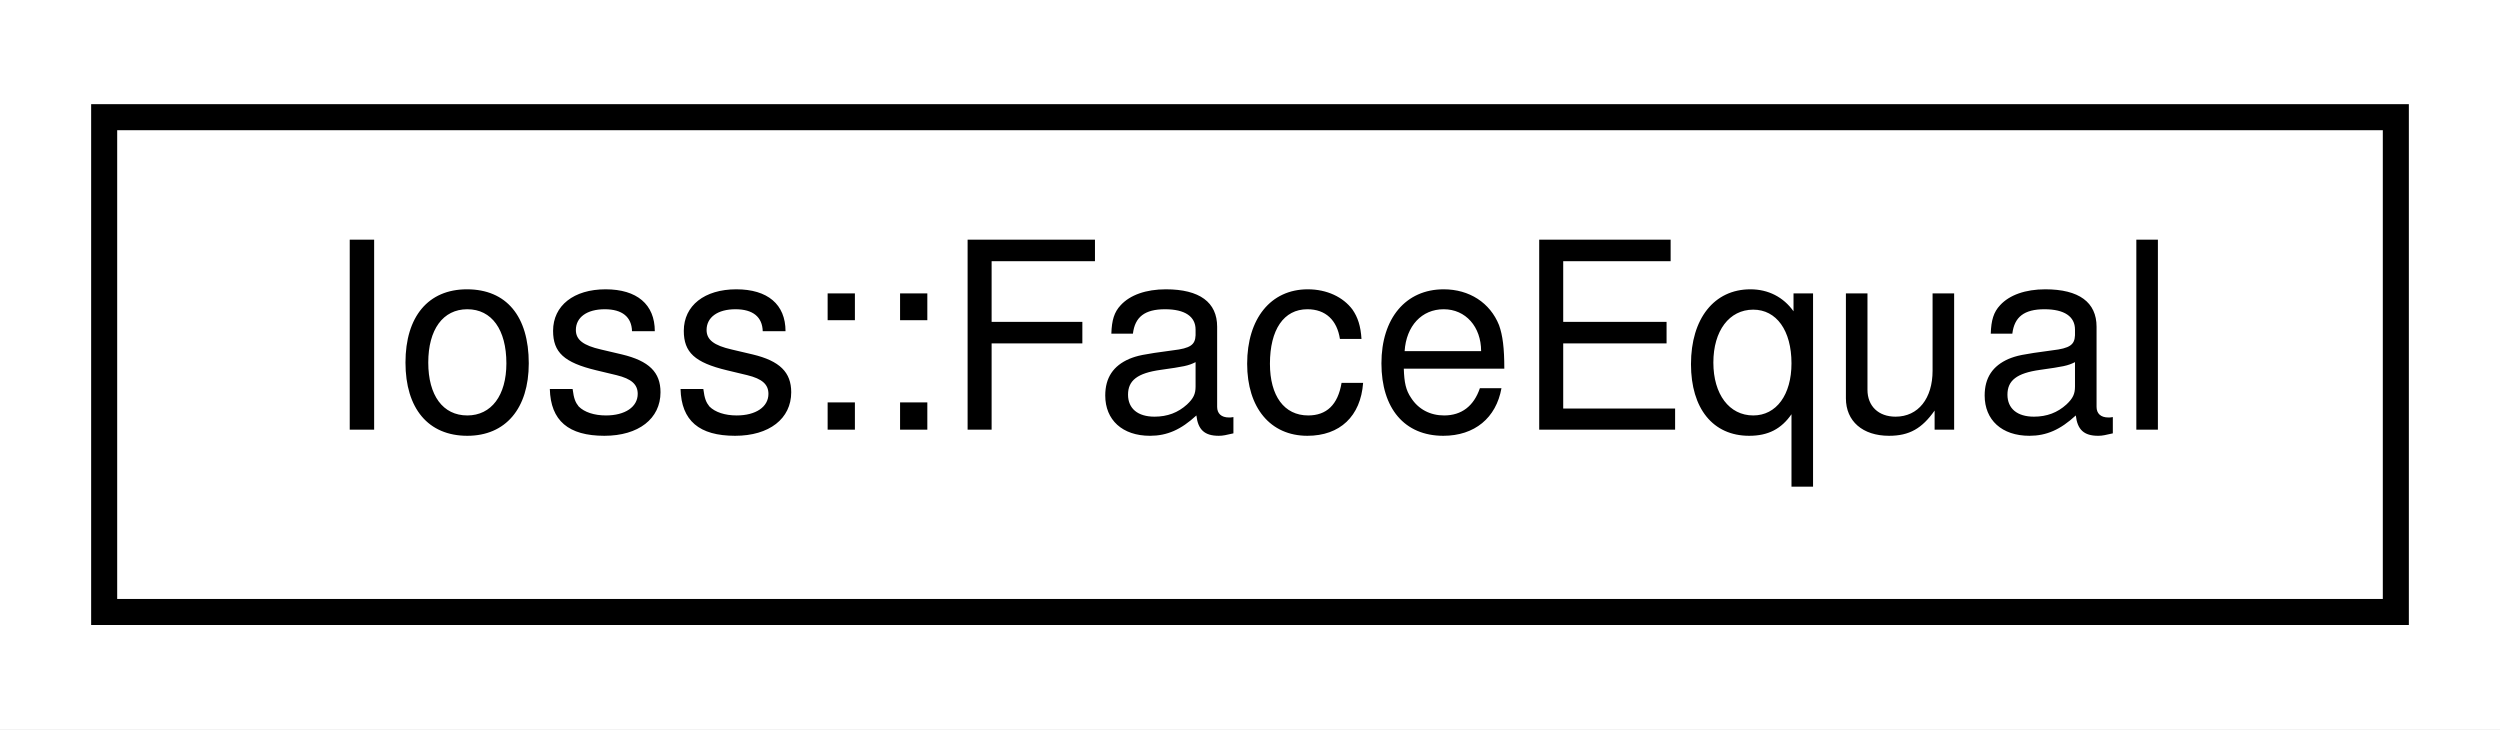
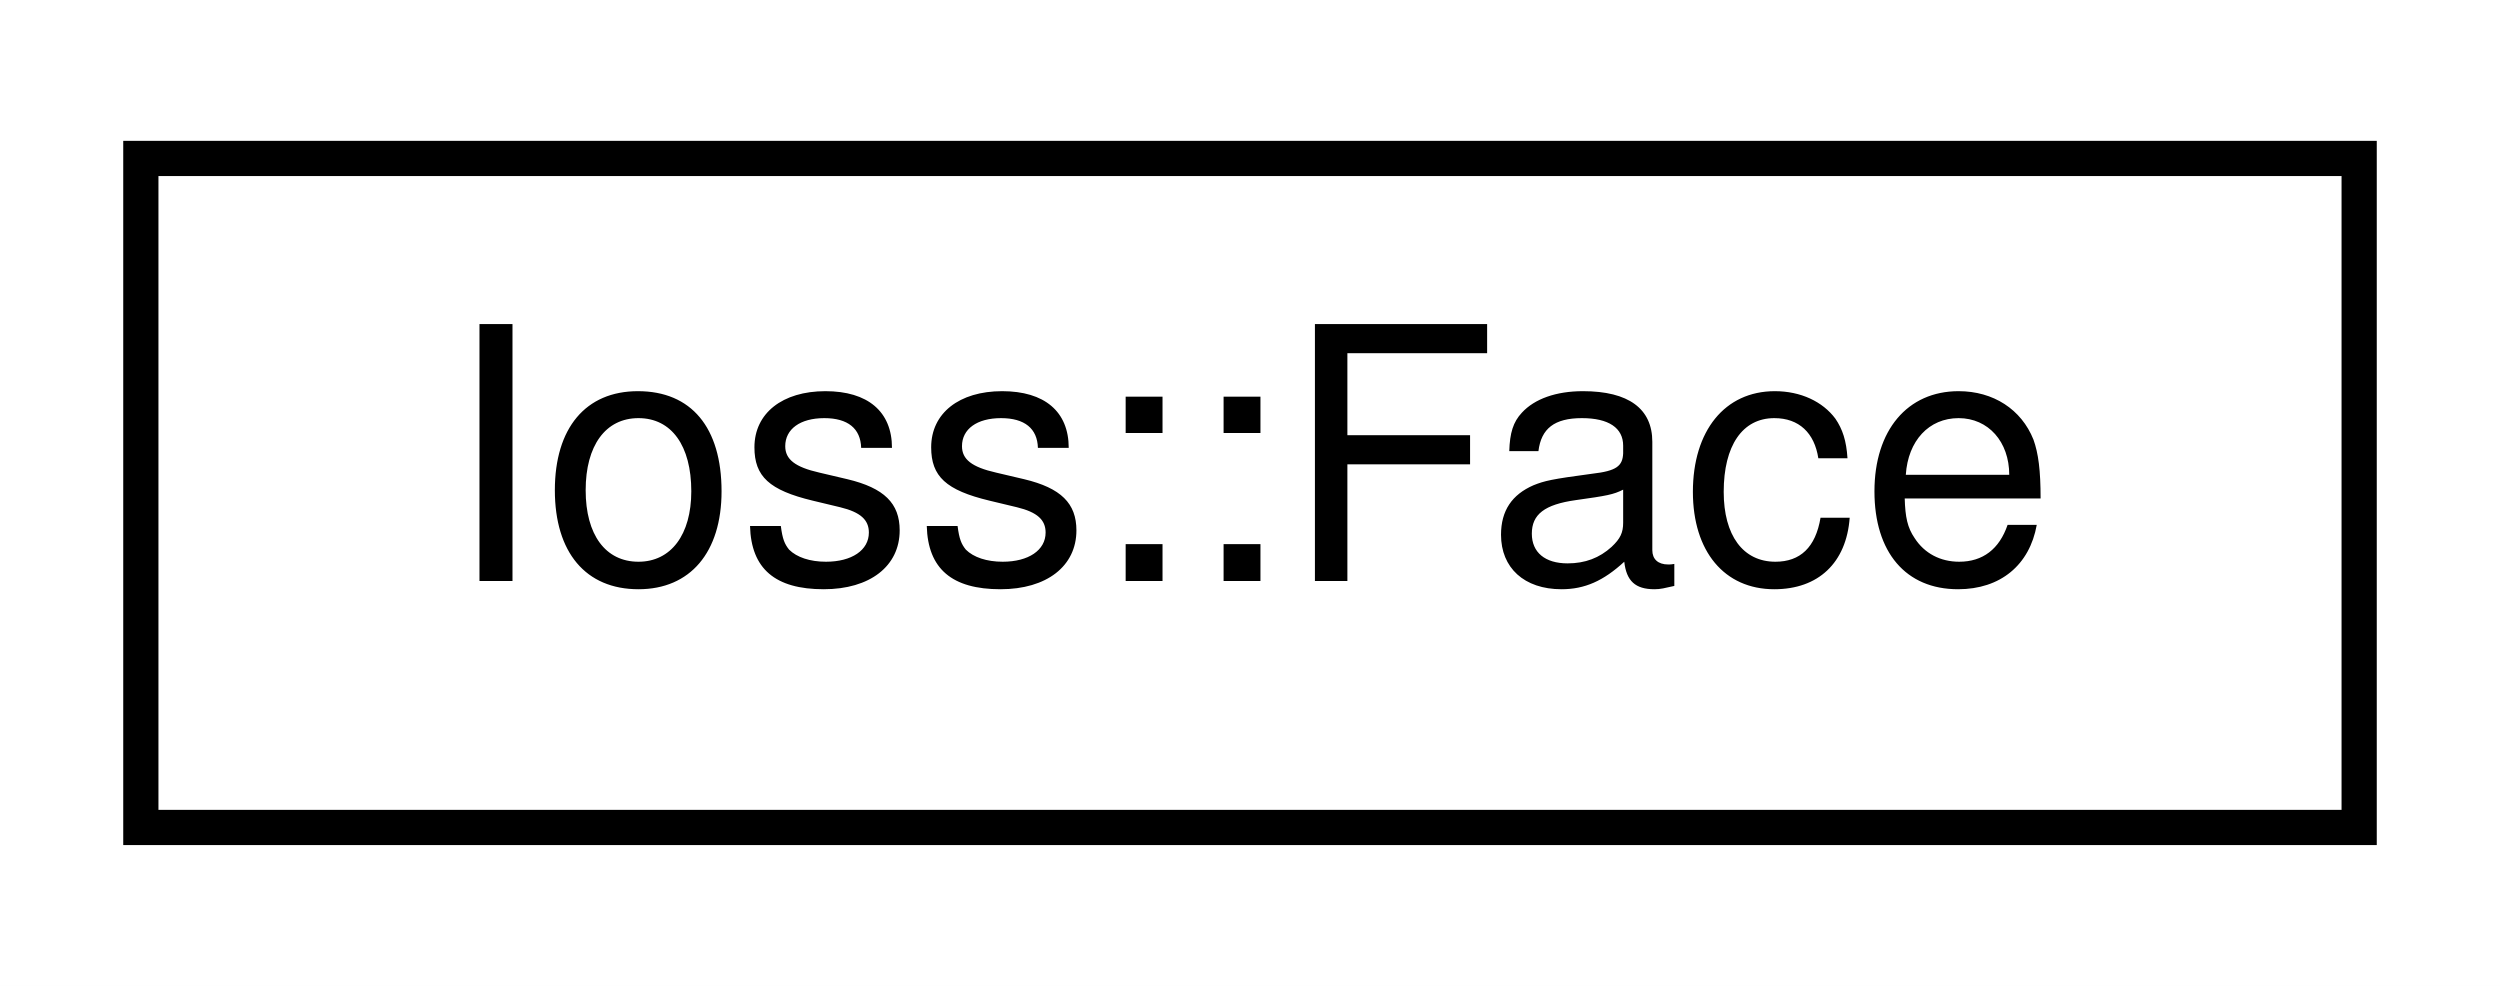
- <svg xmlns="http://www.w3.org/2000/svg" xmlns:xlink="http://www.w3.org/1999/xlink" width="96pt" height="28pt" viewBox="0.00 0.00 96.00 28.00">
+ <svg xmlns="http://www.w3.org/2000/svg" xmlns:xlink="http://www.w3.org/1999/xlink" width="71pt" height="28pt" viewBox="0.00 0.00 71.00 28.00">
  <g id="graph0" class="graph" transform="scale(1 1) rotate(0) translate(4 24)">
-     <polygon fill="white" stroke="transparent" points="-4,4 -4,-24 92,-24 92,4 -4,4" />
+     <polygon fill="white" stroke="transparent" points="-4,4 -4,-24 67,-24 67,4 -4,4" />
    <g id="node1" class="node">
      <g id="a_node1">
-         <a xlink:href="structIoss_1_1FaceEqual.html" target="_top" xlink:title=" ">
-           <polygon fill="white" stroke="black" points="0,-0.5 0,-19.5 88,-19.5 88,-0.5 0,-0.5" />
-           <text text-anchor="middle" x="44" y="-7.5" font-family="Helvetica,sans-Serif" font-size="10.00">Ioss::FaceEqual</text>
+         <a xlink:href="classIoss_1_1Face.html" target="_top" xlink:title=" ">
+           <polygon fill="white" stroke="black" points="0,-0.5 0,-19.5 63,-19.5 63,-0.5 0,-0.5" />
+           <text text-anchor="middle" x="31.5" y="-7.5" font-family="Helvetica,sans-Serif" font-size="10.00">Ioss::Face</text>
        </a>
      </g>
    </g>
  </g>
</svg>
